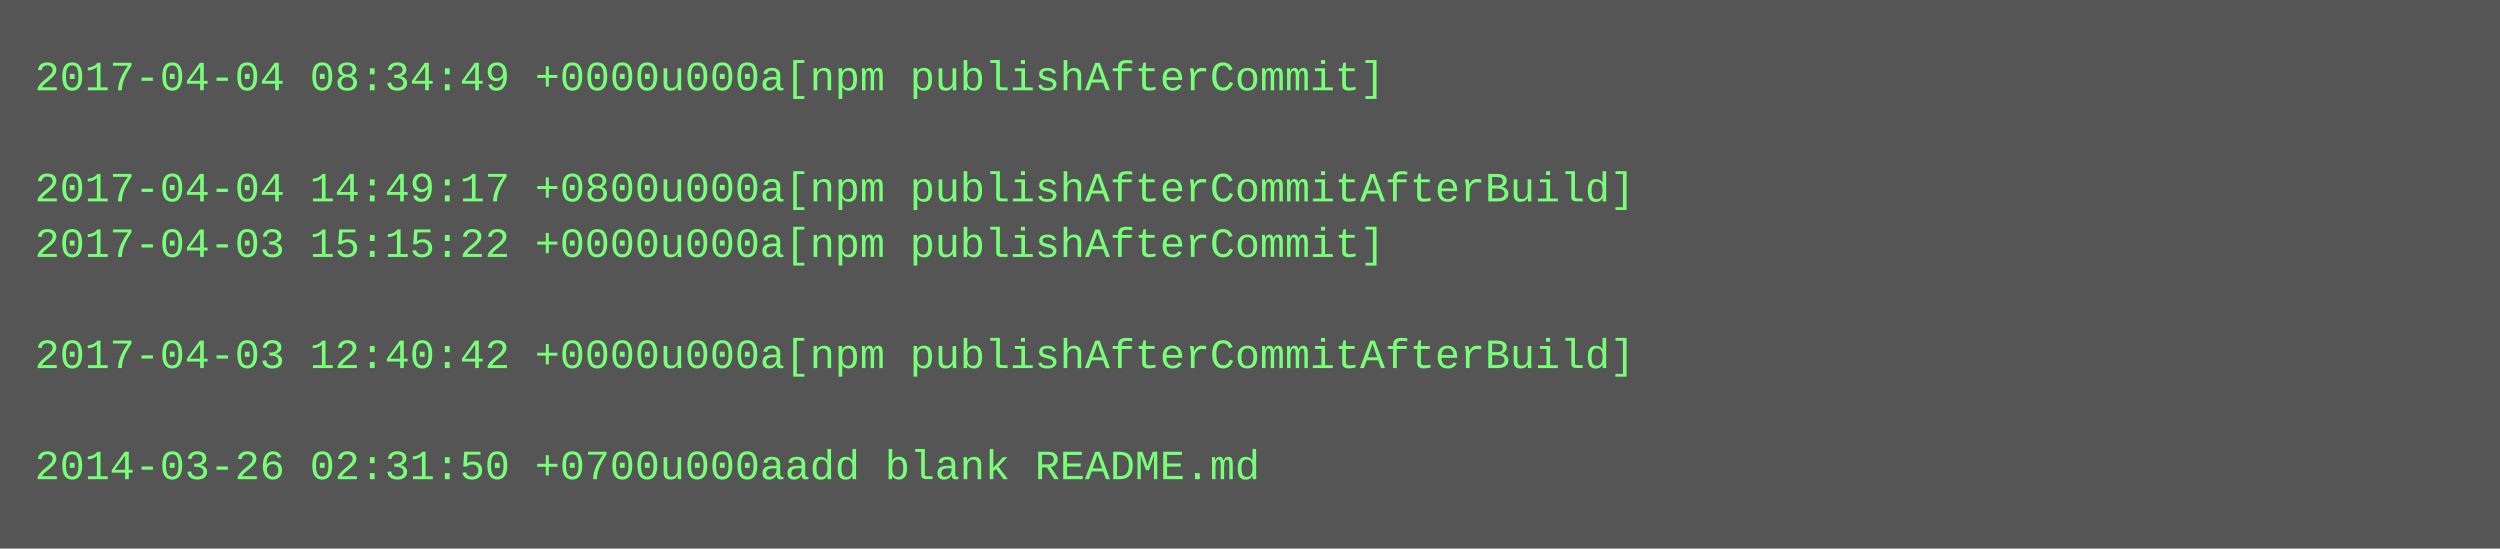
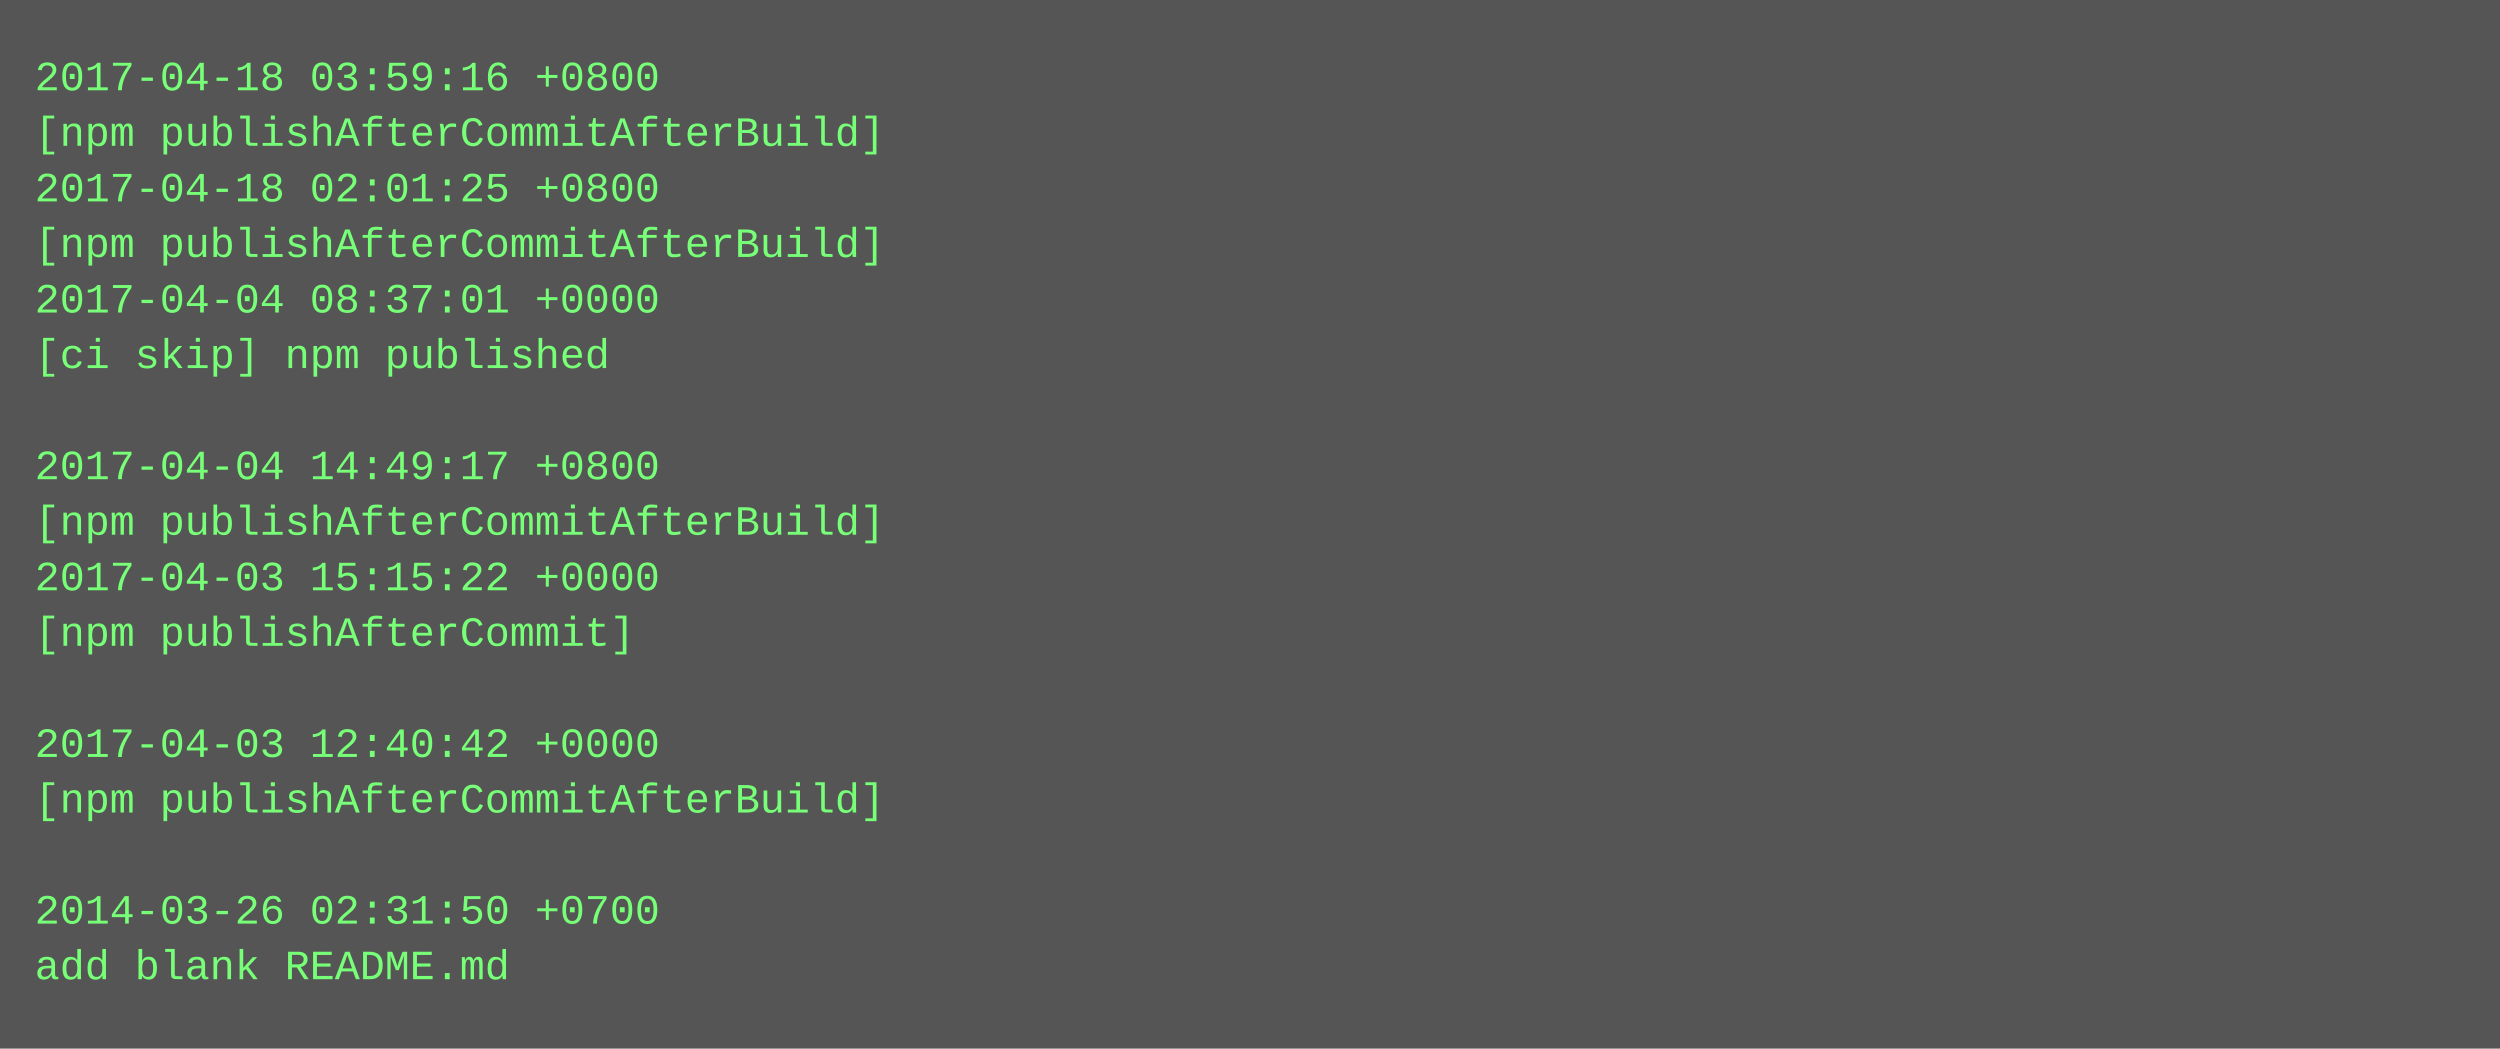
- <svg xmlns="http://www.w3.org/2000/svg" height="158" width="720">
-   <rect height="158" fill="#555" width="720" />
+ <svg xmlns="http://www.w3.org/2000/svg" height="302" width="720">
+   <rect height="302" fill="#555" width="720" />
  <text fill="#7f7" font-family="Courier New" font-size="12" xml:space="preserve">
-     <tspan x="10" y="26">2017-04-04 08:34:49 +0000u000a[npm publishAfterCommit]</tspan>
-     <tspan x="10" y="42" />
-     <tspan x="10" y="58">2017-04-04 14:49:17 +0800u000a[npm publishAfterCommitAfterBuild]</tspan>
-     <tspan x="10" y="74">2017-04-03 15:15:22 +0000u000a[npm publishAfterCommit]</tspan>
-     <tspan x="10" y="90" />
-     <tspan x="10" y="106">2017-04-03 12:40:42 +0000u000a[npm publishAfterCommitAfterBuild]</tspan>
+     <tspan x="10" y="26">2017-04-18 03:59:16 +0800</tspan>
+     <tspan x="10" y="42">[npm publishAfterCommitAfterBuild]</tspan>
+     <tspan x="10" y="58">2017-04-18 02:01:25 +0800</tspan>
+     <tspan x="10" y="74">[npm publishAfterCommitAfterBuild]</tspan>
+     <tspan x="10" y="90">2017-04-04 08:37:01 +0000</tspan>
+     <tspan x="10" y="106">[ci skip] npm published</tspan>
    <tspan x="10" y="122" />
-     <tspan x="10" y="138">2014-03-26 02:31:50 +0700u000aadd blank README.md</tspan>
+     <tspan x="10" y="138">2017-04-04 14:49:17 +0800</tspan>
+     <tspan x="10" y="154">[npm publishAfterCommitAfterBuild]</tspan>
+     <tspan x="10" y="170">2017-04-03 15:15:22 +0000</tspan>
+     <tspan x="10" y="186">[npm publishAfterCommit]</tspan>
+     <tspan x="10" y="202" />
+     <tspan x="10" y="218">2017-04-03 12:40:42 +0000</tspan>
+     <tspan x="10" y="234">[npm publishAfterCommitAfterBuild]</tspan>
+     <tspan x="10" y="250" />
+     <tspan x="10" y="266">2014-03-26 02:31:50 +0700</tspan>
+     <tspan x="10" y="282">add blank README.md</tspan>
  </text>
</svg>
